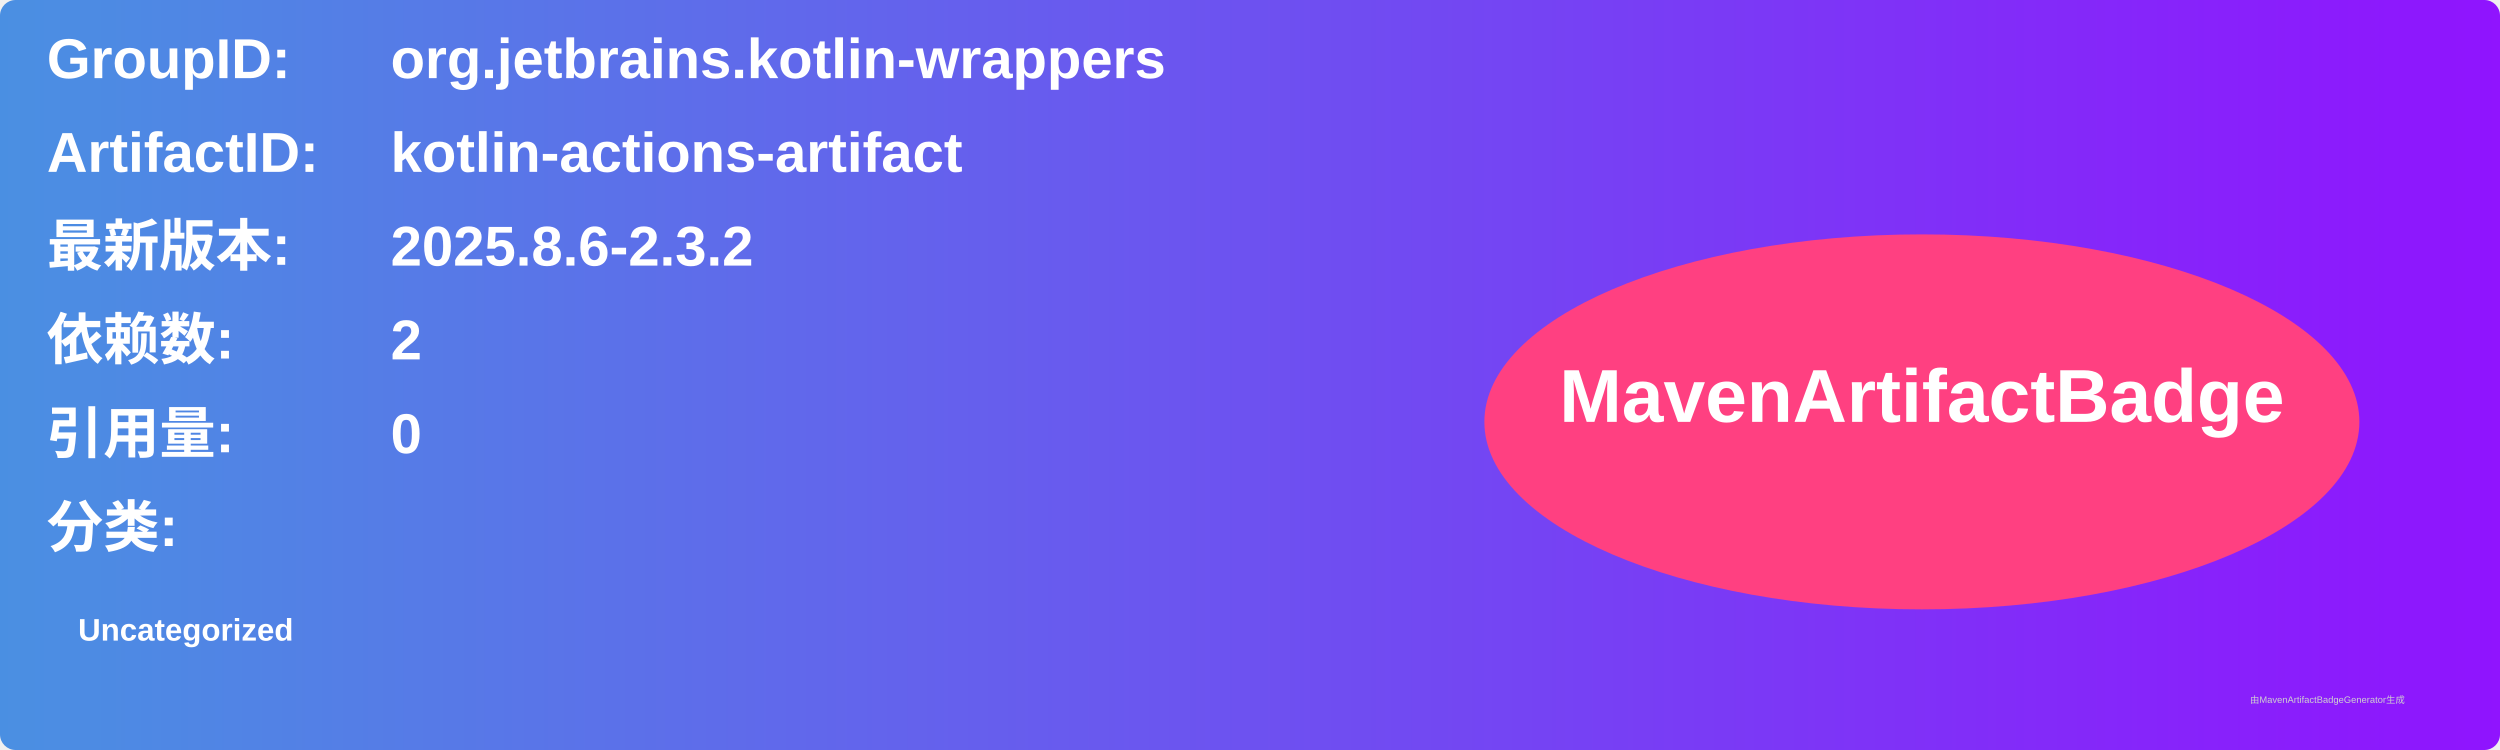
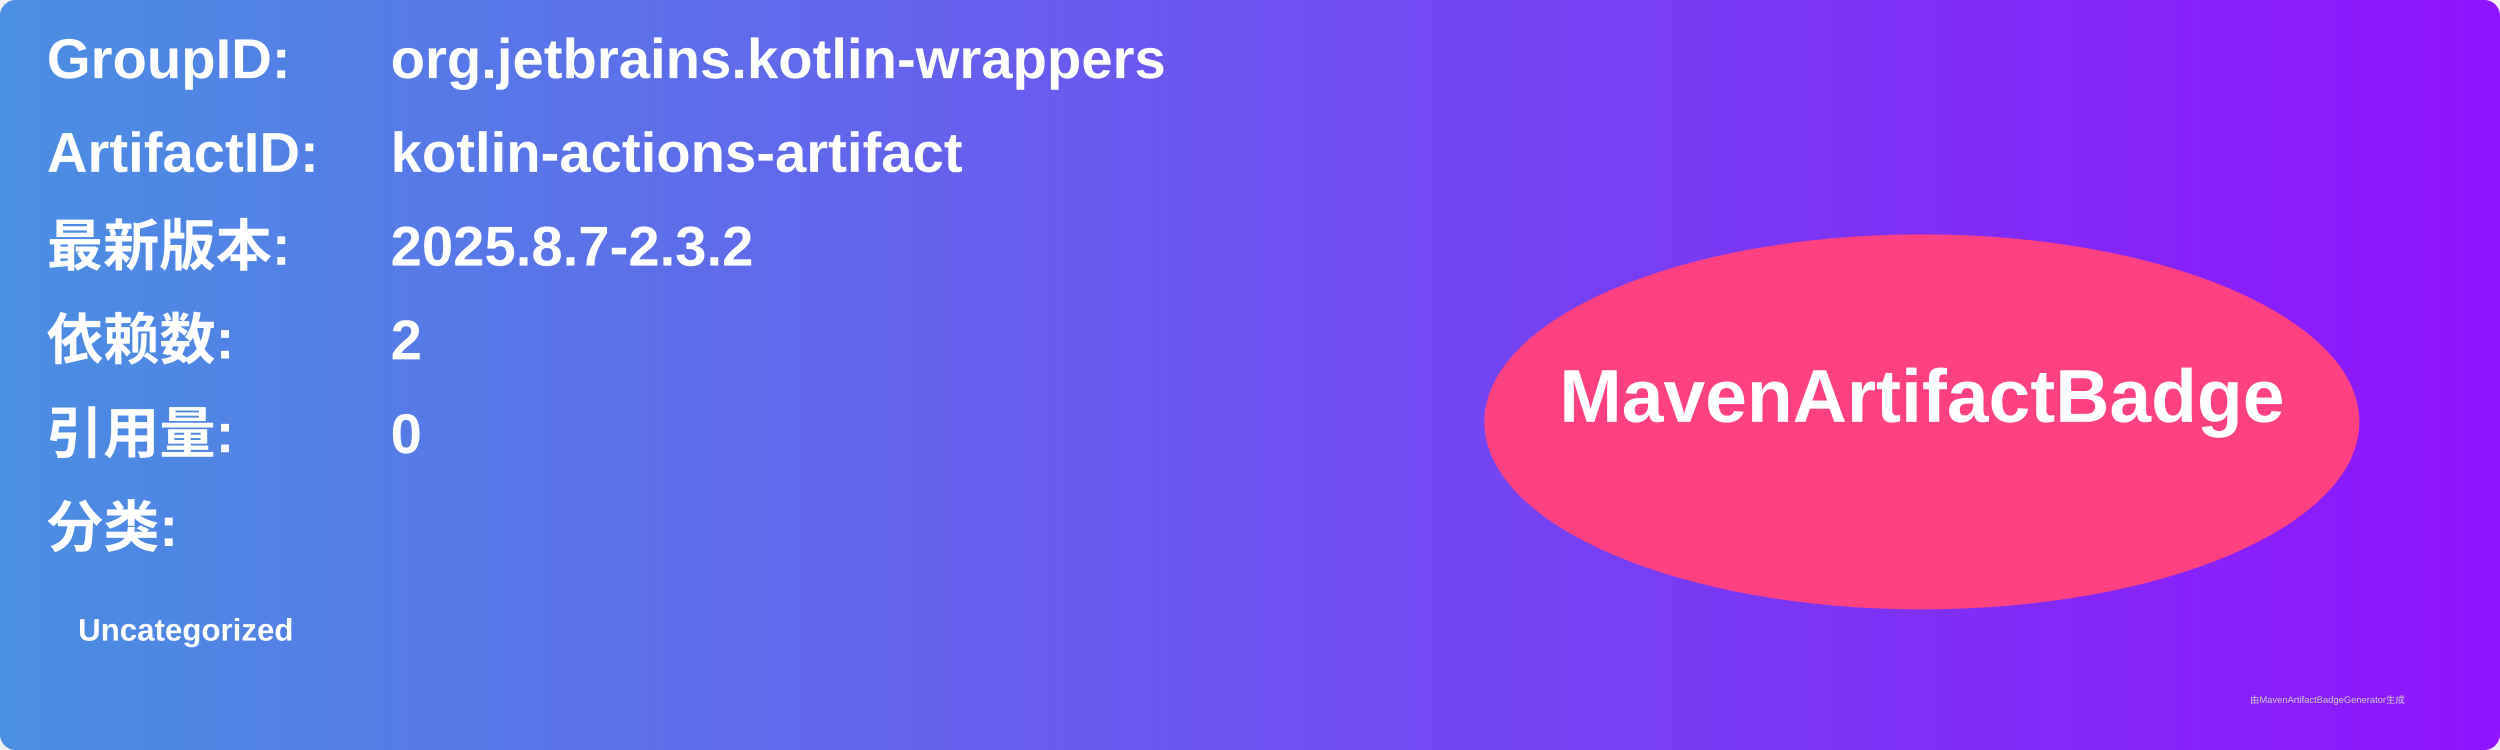
<svg xmlns="http://www.w3.org/2000/svg" width="800" height="240" viewBox="0 0 800 240">
  <linearGradient id="grad" x1="0%" y1="0%" x2="100%" y2="0%">
    <stop offset="0%" stop-color="#4a90e2" />
    <stop offset="100%" stop-color="#9013fe" />
  </linearGradient>
  <rect width="100%" height="100%" rx="5" ry="5" fill="url(#grad)" />
  <g transform="translate(15, 15)">
    <text x="0" y="10" font-family="Arial" font-size="18" fill="white" font-weight="bold" width="260">GroupID:</text>
    <text x="110" y="10" font-family="Arial" font-size="18" fill="white" font-weight="bold" width="460">org.jetbrains.kotlin-wrappers</text>
    <text x="0" y="40" font-family="Arial" font-size="18" fill="white" font-weight="bold" width="260">ArtifactID:</text>
    <text x="110" y="40" font-family="Arial" font-size="18" fill="white" font-weight="bold" width="460">kotlin-actions-artifact</text>
    <text x="0" y="70" font-family="Arial" font-size="18" fill="white" font-weight="bold">最新版本:</text>
    <text x="110" y="70" font-family="Arial" font-size="18" fill="white" font-weight="bold">
-       <tspan font-weight="bold">2025.8.6-2.3.2</tspan>
+       <tspan font-weight="bold">2025.8.7-2.3.2</tspan>
    </text>
    <text x="0" y="100" font-family="Arial" font-size="18" fill="white" font-weight="bold">依赖数: </text>
    <text x="110" y="100" font-family="Arial" font-size="18" fill="white">
      <tspan font-weight="bold">2</tspan>
    </text>
    <text x="0" y="130" font-family="Arial" font-size="18" fill="white" font-weight="bold">引用量: </text>
    <text x="110" y="130" font-family="Arial" font-size="18" fill="white">
      <tspan font-weight="bold">0</tspan>
    </text>
    <text x="0" y="160" font-family="Arial" font-size="18" fill="white" font-weight="bold">分类:</text>
    <text x="10" y="190" font-family="Arial" font-size="10" fill="white">
      <tspan font-weight="bold">Uncategorized</tspan>
    </text>
    <ellipse cx="600" cy="120" rx="140" ry="60" fill="#ff4081" />
    <text x="600" y="120" text-anchor="middle" font-family="Arial" font-size="24" fill="white" font-weight="bold">MavenArtifactBadge</text>
  </g>
  <text x="720" y="225" font-family="Arial" font-size="3" fill="#d0d0d0">由MavenArtifactBadgeGenerator生成</text>
</svg>
